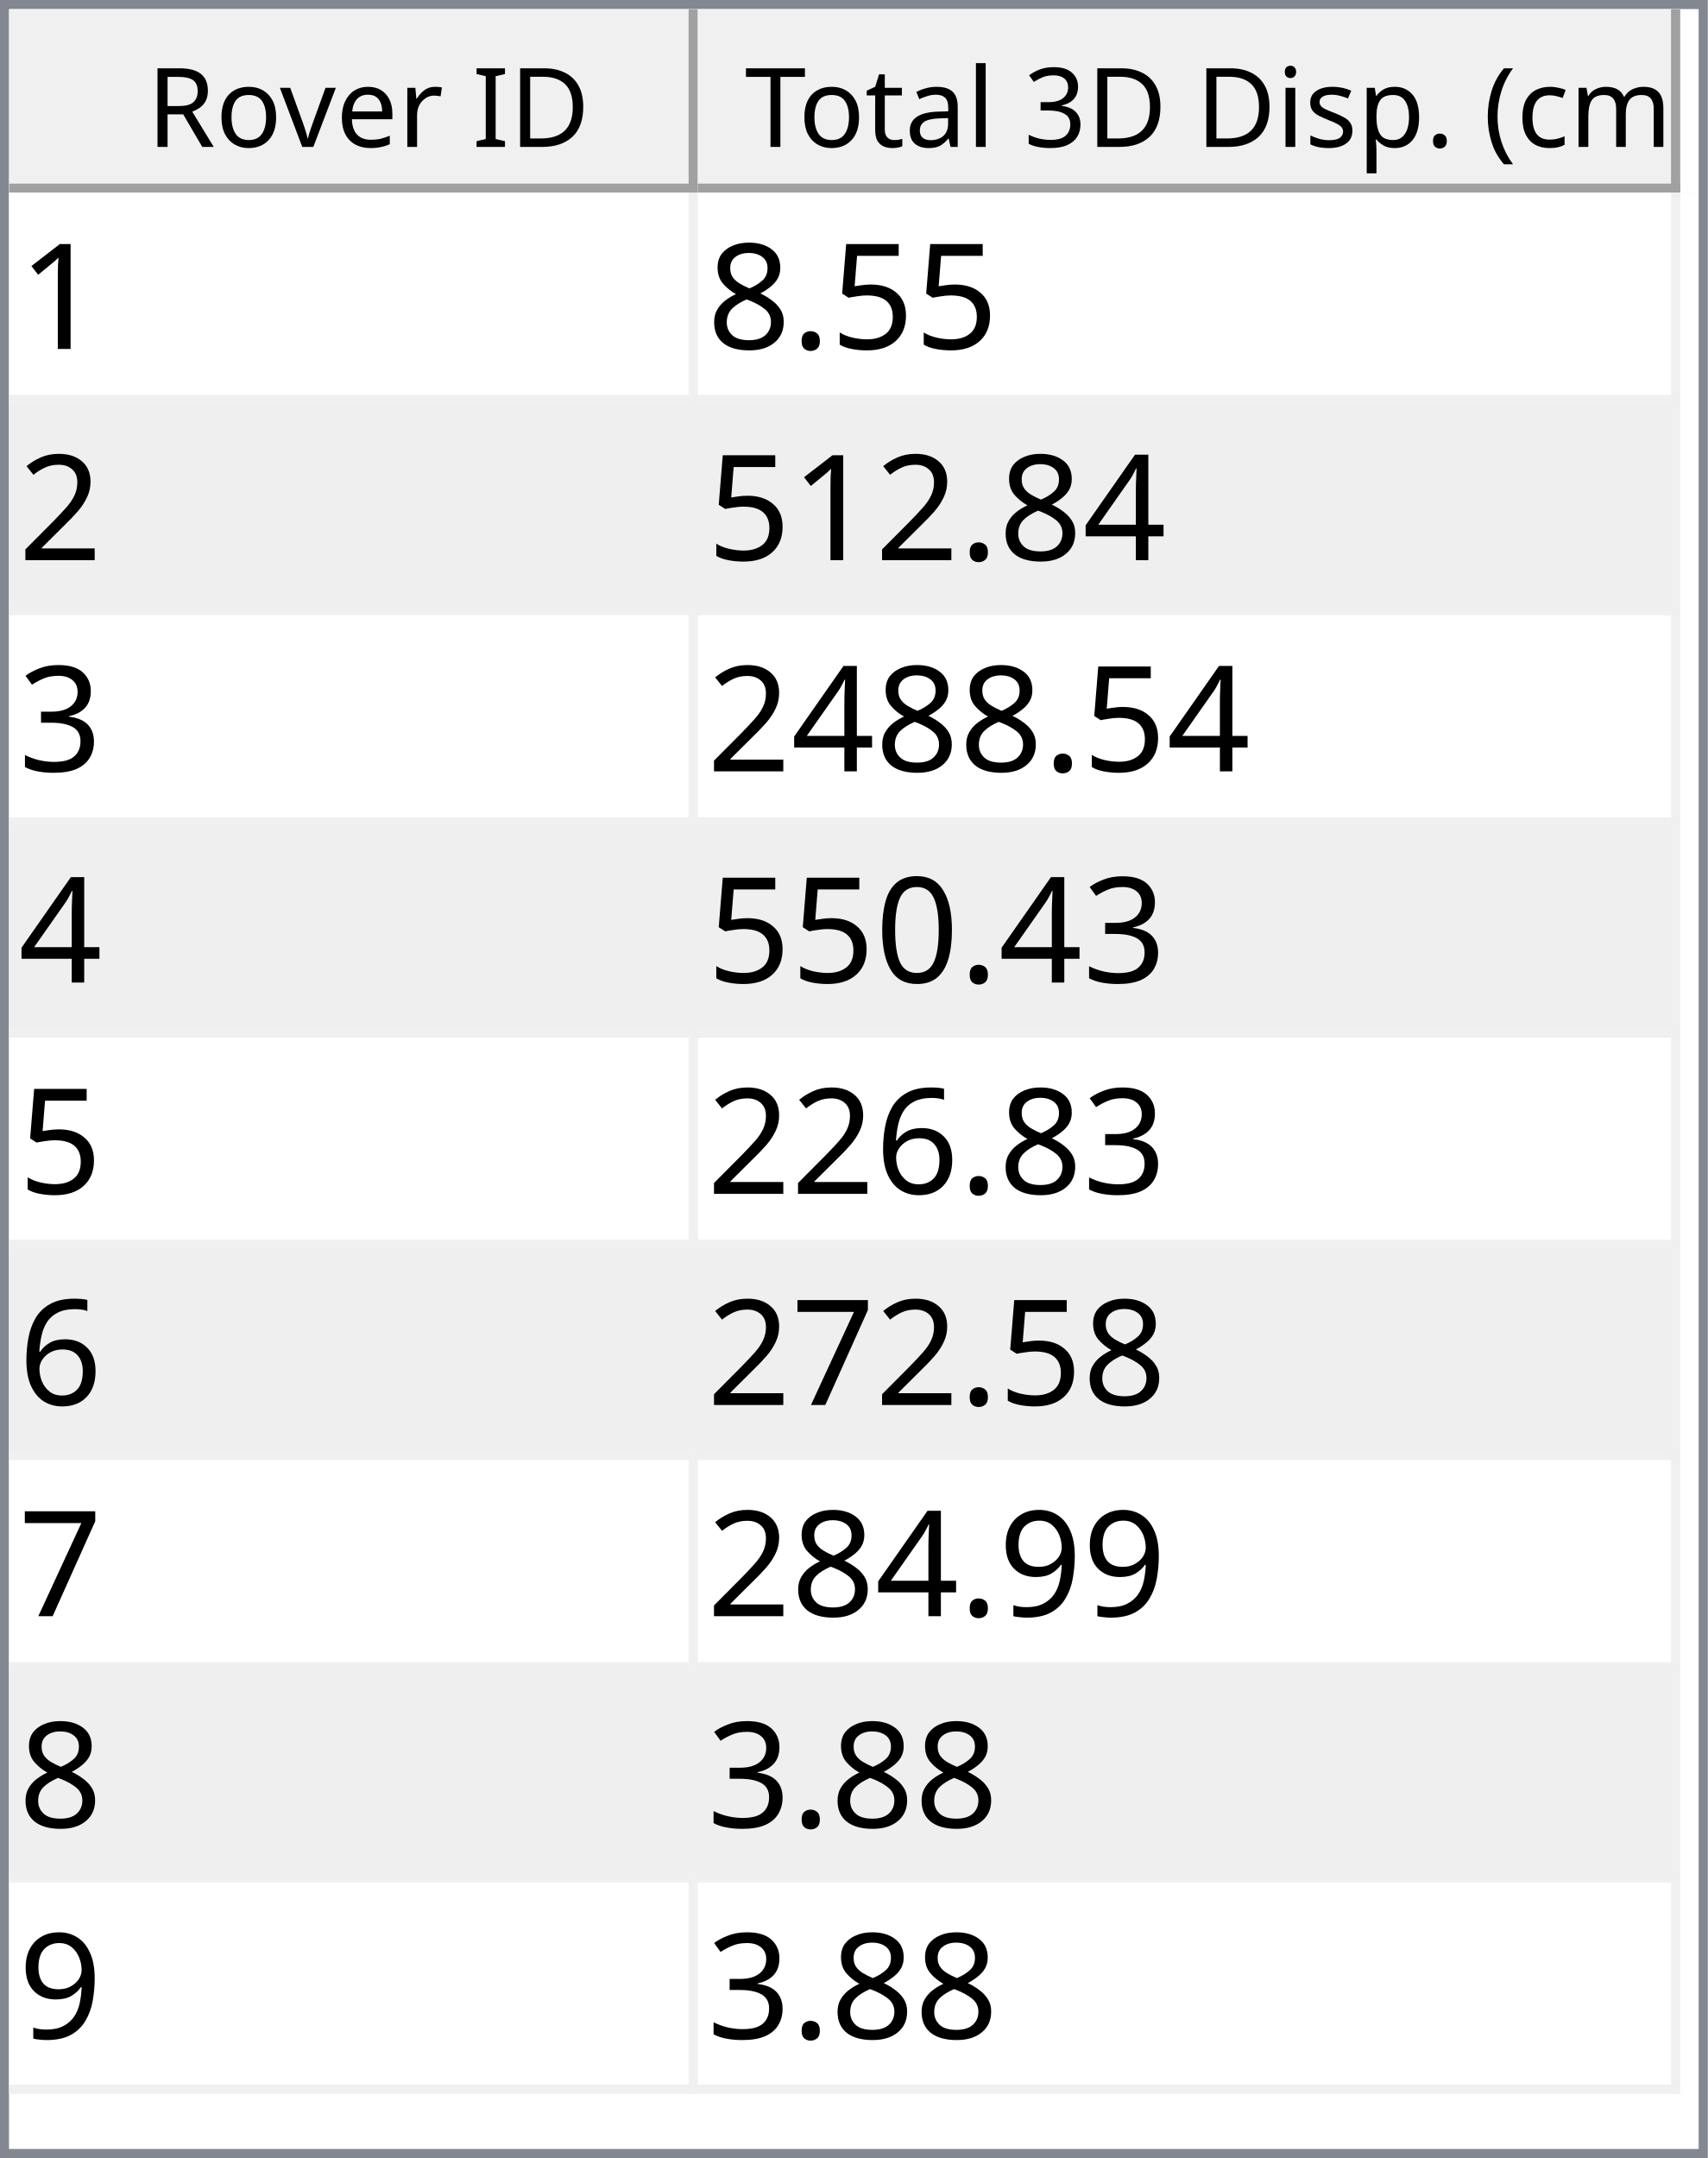
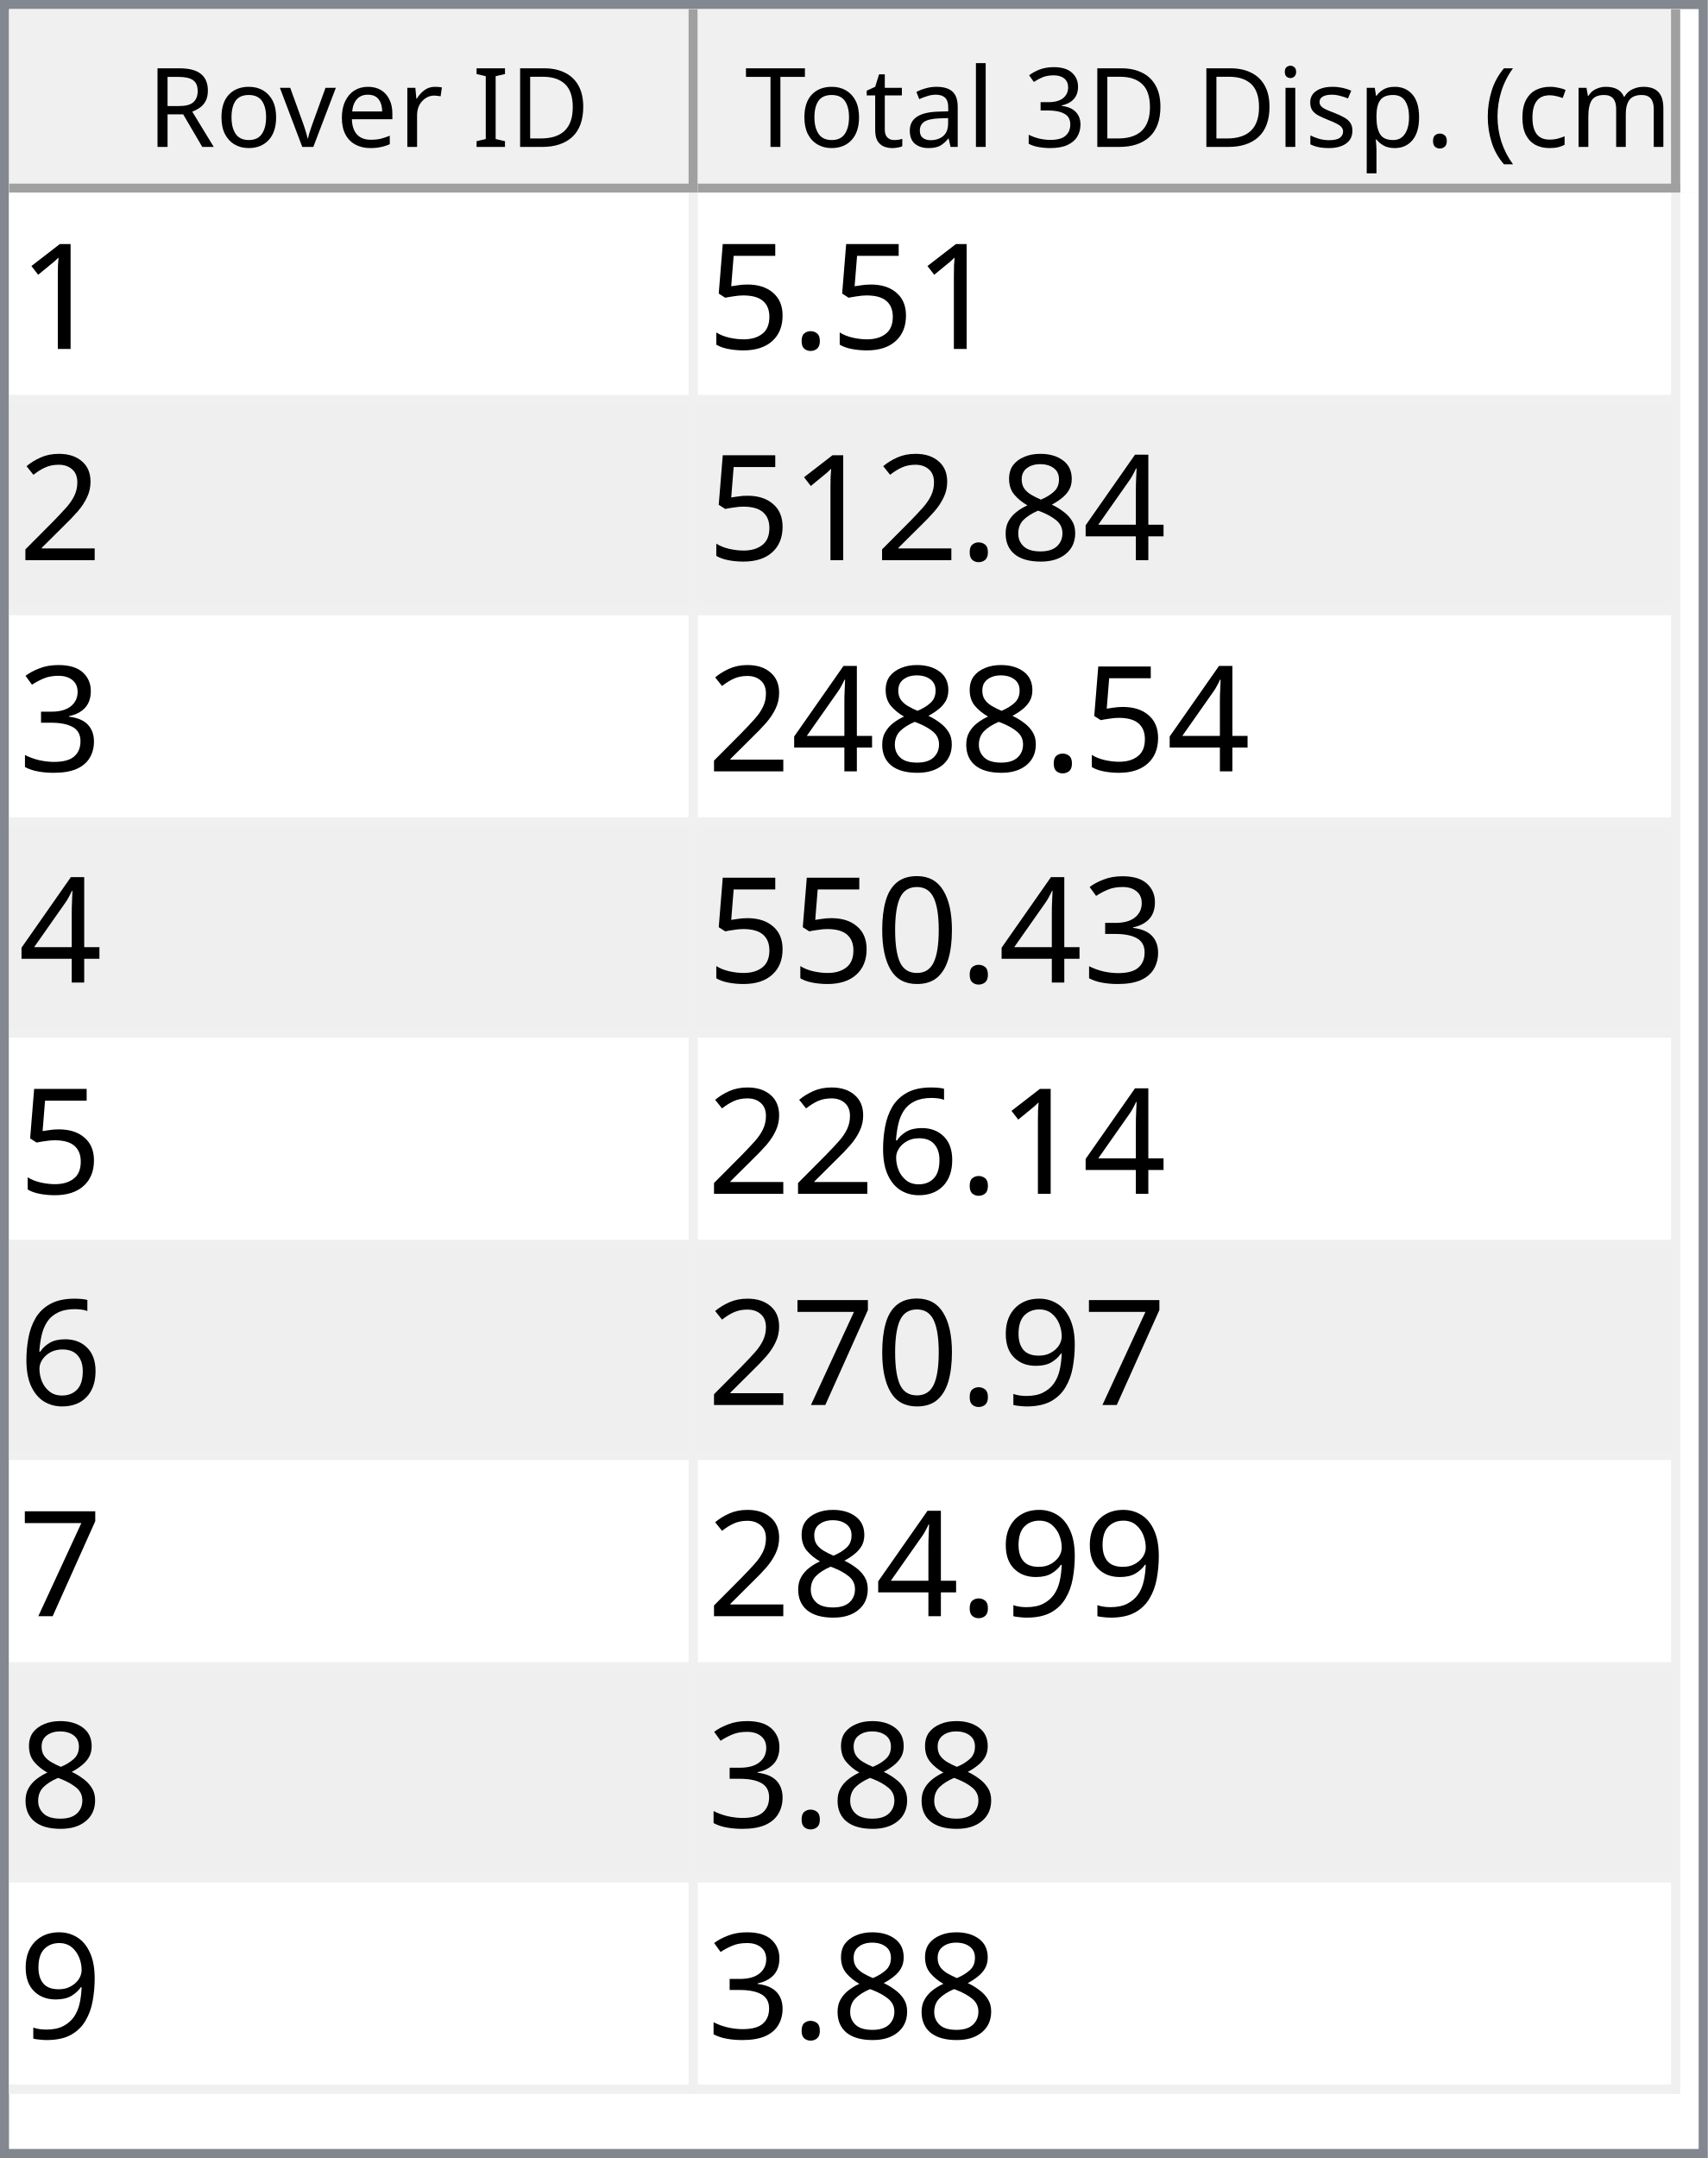
<svg xmlns="http://www.w3.org/2000/svg" style="fill-opacity:1; color-rendering:auto; color-interpolation:auto; text-rendering:auto; stroke:black; stroke-linecap:square; stroke-miterlimit:10; shape-rendering:auto; stroke-opacity:1; fill:black; stroke-dasharray:none; font-weight:normal; stroke-width:1; font-family:'Dialog'; font-style:normal; stroke-linejoin:miter; font-size:12px; stroke-dashoffset:0; image-rendering:auto;" width="186" height="235">
  <defs id="genericDefs" />
  <g>
    <defs id="defs1">
      <clipPath clipPathUnits="userSpaceOnUse" id="clipPath1">
        <path d="M0 0 L186 0 L186 235 L0 235 L0 0 Z" />
      </clipPath>
      <clipPath clipPathUnits="userSpaceOnUse" id="clipPath2">
        <path d="M0 0 L0 235 L186 235 L186 0 Z" />
      </clipPath>
      <clipPath clipPathUnits="userSpaceOnUse" id="clipPath3">
        <path d="M0 0 L0 20 L184 20 L184 0 Z" />
      </clipPath>
      <clipPath clipPathUnits="userSpaceOnUse" id="clipPath4">
        <path d="M0 0 L0 20 L75 20 L75 0 Z" />
      </clipPath>
      <clipPath clipPathUnits="userSpaceOnUse" id="clipPath5">
        <path d="M1 1 L1 19 L74 19 L74 1 Z" />
      </clipPath>
      <clipPath clipPathUnits="userSpaceOnUse" id="clipPath6">
        <path d="M0 0 L0 18 L73 18 L73 0 Z" />
      </clipPath>
      <clipPath clipPathUnits="userSpaceOnUse" id="clipPath7">
        <path d="M-0.5 -0.5 L-0.5 19.5 L74.5 19.5 L74.5 -0.5 Z" />
      </clipPath>
      <clipPath clipPathUnits="userSpaceOnUse" id="clipPath8">
        <path d="M0 0 L0 20 L107 20 L107 0 Z" />
      </clipPath>
      <clipPath clipPathUnits="userSpaceOnUse" id="clipPath9">
        <path d="M1 1 L1 19 L106 19 L106 1 Z" />
      </clipPath>
      <clipPath clipPathUnits="userSpaceOnUse" id="clipPath10">
        <path d="M0 0 L0 18 L105 18 L105 0 Z" />
      </clipPath>
      <clipPath clipPathUnits="userSpaceOnUse" id="clipPath11">
        <path d="M-0.5 -0.5 L-0.5 19.5 L106.5 19.5 L106.5 -0.5 Z" />
      </clipPath>
      <clipPath clipPathUnits="userSpaceOnUse" id="clipPath12">
        <path d="M0 0 L0 213 L184 213 L184 0 Z" />
      </clipPath>
      <clipPath clipPathUnits="userSpaceOnUse" id="clipPath13">
        <path d="M0 0 L0 207 L182 207 L182 0 Z" />
      </clipPath>
      <clipPath clipPathUnits="userSpaceOnUse" id="clipPath14">
        <path d="M-0.5 -0.5 L-0.5 206.5 L181.5 206.5 L181.5 -0.5 Z" />
      </clipPath>
      <clipPath clipPathUnits="userSpaceOnUse" id="clipPath15">
        <path d="M0 0 L0 22 L74 22 L74 0 Z" />
      </clipPath>
      <clipPath clipPathUnits="userSpaceOnUse" id="clipPath16">
        <path d="M0 0 L0 22 L106 22 L106 0 Z" />
      </clipPath>
      <font horiz-adv-x="64.551" id="font1">
        <font-face ascent="107.91" descent="25.098" units-per-em="100" style="font-style:normal; font-family:Segoe UI; font-weight:normal;" />
        <missing-glyph horiz-adv-x="64.551" d="M8.109 0 L8.109 68.266 L56.453 68.266 L56.453 0 L8.109 0 ZM15.328 7.234 L49.219 7.234 L49.219 61.031 L15.328 61.031 L15.328 7.234 Z" />
        <glyph unicode="D" horiz-adv-x="70.117" d="M9.188 0 L9.188 70.016 L28.516 70.016 Q65.531 70.016 65.531 35.891 Q65.531 19.672 55.25 9.836 Q44.969 0 27.734 0 L9.188 0 ZM17.391 62.594 L17.391 7.422 L27.828 7.422 Q41.609 7.422 49.273 14.797 Q56.938 22.172 56.938 35.688 Q56.938 62.594 28.328 62.594 L17.391 62.594 Z" />
        <glyph unicode="I" horiz-adv-x="26.611" d="M17.391 0 L9.188 0 L9.188 70.016 L17.391 70.016 L17.391 0 Z" />
        <glyph unicode=" " horiz-adv-x="27.393" d="" />
        <glyph unicode="r" horiz-adv-x="34.766" d="M34.188 41.891 Q32.078 43.5 28.125 43.5 Q23 43.5 19.555 38.672 Q16.109 33.844 16.109 25.484 L16.109 0 L8.109 0 L8.109 50 L16.109 50 L16.109 39.703 L16.312 39.703 Q18.016 44.969 21.531 47.922 Q25.047 50.875 29.391 50.875 Q32.516 50.875 34.188 50.203 L34.188 41.891 Z" />
        <glyph unicode="e" horiz-adv-x="52.295" d="M48.297 23 L12.984 23 Q13.188 14.656 17.484 10.109 Q21.781 5.562 29.297 5.562 Q37.75 5.562 44.828 11.141 L44.828 3.609 Q38.234 -1.172 27.391 -1.172 Q16.797 -1.172 10.742 5.641 Q4.688 12.453 4.688 24.812 Q4.688 36.469 11.305 43.82 Q17.922 51.172 27.734 51.172 Q37.547 51.172 42.922 44.828 Q48.297 38.484 48.297 27.203 L48.297 23 ZM40.094 29.781 Q40.047 36.719 36.75 40.578 Q33.453 44.438 27.594 44.438 Q21.922 44.438 17.969 40.383 Q14.016 36.328 13.094 29.781 L40.094 29.781 Z" />
        <glyph unicode="v" horiz-adv-x="47.9" d="M47.406 50 L27.484 0 L19.625 0 L0.688 50 L9.469 50 L22.172 13.672 Q23.578 9.672 23.922 6.688 L24.125 6.688 Q24.609 10.453 25.688 13.484 L38.969 50 L47.406 50 Z" />
        <glyph unicode="o" horiz-adv-x="58.594" d="M29 -1.172 Q17.922 -1.172 11.305 5.836 Q4.688 12.844 4.688 24.422 Q4.688 37.016 11.57 44.094 Q18.453 51.172 30.172 51.172 Q41.359 51.172 47.633 44.289 Q53.906 37.406 53.906 25.203 Q53.906 13.234 47.141 6.031 Q40.375 -1.172 29 -1.172 ZM29.594 44.438 Q21.875 44.438 17.383 39.188 Q12.891 33.938 12.891 24.703 Q12.891 15.828 17.43 10.695 Q21.969 5.562 29.594 5.562 Q37.359 5.562 41.531 10.594 Q45.703 15.625 45.703 24.906 Q45.703 34.281 41.531 39.359 Q37.359 44.438 29.594 44.438 Z" />
        <glyph unicode="R" horiz-adv-x="59.814" d="M59.375 0 L49.609 0 L37.891 19.625 Q36.281 22.359 34.766 24.289 Q33.25 26.219 31.664 27.438 Q30.078 28.656 28.25 29.219 Q26.422 29.781 24.125 29.781 L17.391 29.781 L17.391 0 L9.188 0 L9.188 70.016 L30.078 70.016 Q34.672 70.016 38.555 68.867 Q42.438 67.719 45.289 65.375 Q48.141 63.031 49.758 59.547 Q51.375 56.062 51.375 51.375 Q51.375 47.703 50.273 44.656 Q49.172 41.609 47.148 39.211 Q45.125 36.812 42.266 35.133 Q39.406 33.453 35.844 32.516 L35.844 32.328 Q37.594 31.547 38.891 30.547 Q40.188 29.547 41.359 28.18 Q42.531 26.812 43.68 25.078 Q44.828 23.344 46.234 21.047 L59.375 0 ZM17.391 62.594 L17.391 37.203 L28.516 37.203 Q31.594 37.203 34.203 38.133 Q36.812 39.062 38.719 40.797 Q40.625 42.531 41.703 45.047 Q42.781 47.562 42.781 50.688 Q42.781 56.297 39.141 59.445 Q35.5 62.594 28.609 62.594 L17.391 62.594 Z" />
        <glyph unicode=")" horiz-adv-x="30.176" d="M8.297 -15.922 L1.172 -15.922 Q16.406 2.344 16.406 26.812 Q16.406 51.469 1.078 70.016 L8.297 70.016 Q23.531 52.156 23.531 26.703 Q23.531 1.375 8.297 -15.922 Z" />
        <glyph unicode="m" horiz-adv-x="86.133" d="M79.109 0 L71.094 0 L71.094 28.719 Q71.094 37.016 68.531 40.727 Q65.969 44.438 59.906 44.438 Q54.781 44.438 51.195 39.75 Q47.609 35.062 47.609 28.516 L47.609 0 L39.594 0 L39.594 29.688 Q39.594 44.438 28.219 44.438 Q22.953 44.438 19.531 40.016 Q16.109 35.594 16.109 28.516 L16.109 0 L8.109 0 L8.109 50 L16.109 50 L16.109 42.094 L16.312 42.094 Q21.625 51.172 31.844 51.172 Q36.969 51.172 40.773 48.312 Q44.578 45.453 46 40.828 Q51.562 51.172 62.594 51.172 Q79.109 51.172 79.109 30.812 L79.109 0 Z" />
        <glyph unicode="c" horiz-adv-x="46.191" d="M42.188 2.297 Q36.422 -1.172 28.516 -1.172 Q17.828 -1.172 11.258 5.789 Q4.688 12.75 4.688 23.828 Q4.688 36.188 11.766 43.68 Q18.844 51.172 30.672 51.172 Q37.25 51.172 42.281 48.734 L42.281 40.531 Q36.719 44.438 30.375 44.438 Q22.703 44.438 17.797 38.945 Q12.891 33.453 12.891 24.516 Q12.891 15.719 17.508 10.641 Q22.125 5.562 29.891 5.562 Q36.422 5.562 42.188 9.906 L42.188 2.297 Z" />
        <glyph unicode="(" horiz-adv-x="30.176" d="M29.109 -15.922 L21.969 -15.922 Q6.844 1.375 6.844 26.703 Q6.844 52.156 21.969 70.016 L29.203 70.016 Q13.875 51.469 13.875 26.812 Q13.875 2.344 29.109 -15.922 Z" />
        <glyph unicode="." horiz-adv-x="21.68" d="M10.891 -1.078 Q8.641 -1.078 7.055 0.539 Q5.469 2.156 5.469 4.391 Q5.469 6.641 7.055 8.273 Q8.641 9.906 10.891 9.906 Q13.188 9.906 14.797 8.273 Q16.406 6.641 16.406 4.391 Q16.406 2.156 14.797 0.539 Q13.188 -1.078 10.891 -1.078 Z" />
        <glyph unicode="p" horiz-adv-x="58.789" d="M16.312 7.234 L16.109 7.234 L16.109 -23 L8.109 -23 L8.109 50 L16.109 50 L16.109 41.219 L16.312 41.219 Q22.219 51.172 33.594 51.172 Q43.266 51.172 48.688 44.461 Q54.109 37.75 54.109 26.469 Q54.109 13.922 48 6.375 Q41.891 -1.172 31.297 -1.172 Q21.578 -1.172 16.312 7.234 ZM16.109 27.391 L16.109 20.406 Q16.109 14.203 20.141 9.883 Q24.172 5.562 30.375 5.562 Q37.641 5.562 41.773 11.133 Q45.906 16.703 45.906 26.609 Q45.906 34.969 42.047 39.703 Q38.188 44.438 31.594 44.438 Q24.609 44.438 20.359 39.578 Q16.109 34.719 16.109 27.391 Z" />
        <glyph unicode="s" horiz-adv-x="42.432" d="M5.078 1.812 L5.078 10.406 Q11.625 5.562 19.484 5.562 Q30.031 5.562 30.031 12.594 Q30.031 14.594 29.125 15.992 Q28.219 17.391 26.68 18.461 Q25.141 19.531 23.07 20.383 Q21 21.234 18.609 22.172 Q15.281 23.484 12.766 24.828 Q10.25 26.172 8.57 27.859 Q6.891 29.547 6.031 31.695 Q5.172 33.844 5.172 36.719 Q5.172 40.234 6.789 42.945 Q8.406 45.656 11.086 47.484 Q13.766 49.312 17.211 50.242 Q20.656 51.172 24.312 51.172 Q30.812 51.172 35.938 48.922 L35.938 40.828 Q30.422 44.438 23.25 44.438 Q21 44.438 19.195 43.922 Q17.391 43.406 16.094 42.477 Q14.797 41.547 14.086 40.258 Q13.375 38.969 13.375 37.406 Q13.375 35.453 14.086 34.133 Q14.797 32.812 16.164 31.789 Q17.531 30.766 19.484 29.938 Q21.438 29.109 23.922 28.125 Q27.25 26.859 29.883 25.516 Q32.516 24.172 34.375 22.484 Q36.234 20.797 37.234 18.602 Q38.234 16.406 38.234 13.375 Q38.234 9.672 36.602 6.938 Q34.969 4.203 32.234 2.398 Q29.5 0.594 25.93 -0.289 Q22.359 -1.172 18.453 -1.172 Q10.75 -1.172 5.078 1.812 Z" />
        <glyph unicode="i" horiz-adv-x="24.219" d="M12.203 62.703 Q10.062 62.703 8.547 64.164 Q7.031 65.625 7.031 67.875 Q7.031 70.125 8.547 71.609 Q10.062 73.094 12.203 73.094 Q14.406 73.094 15.945 71.609 Q17.484 70.125 17.484 67.875 Q17.484 65.719 15.945 64.211 Q14.406 62.703 12.203 62.703 ZM16.109 0 L8.109 0 L8.109 50 L16.109 50 L16.109 0 Z" />
        <glyph unicode="3" horiz-adv-x="53.906" d="M46.531 19.828 Q46.531 15.094 44.75 11.211 Q42.969 7.328 39.719 4.57 Q36.469 1.812 31.93 0.297 Q27.391 -1.219 21.922 -1.219 Q11.922 -1.219 6 2.594 L6 11.188 Q13.094 5.609 22.219 5.609 Q25.875 5.609 28.828 6.539 Q31.781 7.469 33.906 9.227 Q36.031 10.984 37.18 13.477 Q38.328 15.969 38.328 19.094 Q38.328 32.812 18.797 32.812 L12.984 32.812 L12.984 39.594 L18.5 39.594 Q35.797 39.594 35.797 52.484 Q35.797 64.406 22.609 64.406 Q15.188 64.406 8.688 59.422 L8.688 67.188 Q15.375 71.188 24.609 71.188 Q29 71.188 32.57 69.969 Q36.141 68.75 38.68 66.555 Q41.219 64.359 42.609 61.281 Q44 58.203 44 54.5 Q44 40.672 30.031 36.719 L30.031 36.531 Q33.594 36.141 36.625 34.797 Q39.656 33.453 41.852 31.305 Q44.047 29.156 45.289 26.25 Q46.531 23.344 46.531 19.828 Z" />
        <glyph unicode="l" horiz-adv-x="24.219" d="M16.109 0 L8.109 0 L8.109 74.031 L16.109 74.031 L16.109 0 Z" />
        <glyph unicode="a" horiz-adv-x="50.879" d="M43.891 0 L35.891 0 L35.891 7.812 L35.688 7.812 Q30.469 -1.172 20.312 -1.172 Q12.844 -1.172 8.617 2.781 Q4.391 6.734 4.391 13.281 Q4.391 27.297 20.906 29.594 L35.891 31.688 Q35.891 44.438 25.594 44.438 Q16.547 44.438 9.281 38.281 L9.281 46.484 Q16.656 51.172 26.266 51.172 Q43.891 51.172 43.891 32.516 L43.891 0 ZM35.891 25.297 L23.828 23.641 Q18.266 22.859 15.43 20.875 Q12.594 18.891 12.594 13.875 Q12.594 10.203 15.211 7.883 Q17.828 5.562 22.172 5.562 Q28.125 5.562 32.008 9.742 Q35.891 13.922 35.891 20.312 L35.891 25.297 Z" />
        <glyph unicode="t" horiz-adv-x="33.887" d="M31.297 0.484 Q28.469 -1.078 23.828 -1.078 Q10.688 -1.078 10.688 13.578 L10.688 43.172 L2.094 43.172 L2.094 50 L10.688 50 L10.688 62.203 L18.703 64.797 L18.703 50 L31.297 50 L31.297 43.172 L18.703 43.172 L18.703 14.984 Q18.703 9.969 20.414 7.82 Q22.125 5.672 26.078 5.672 Q29.109 5.672 31.297 7.328 L31.297 0.484 Z" />
        <glyph unicode="T" horiz-adv-x="52.393" d="M50.594 62.594 L30.375 62.594 L30.375 0 L22.172 0 L22.172 62.594 L2 62.594 L2 70.016 L50.594 70.016 L50.594 62.594 Z" />
      </font>
      <font horiz-adv-x="75.0" id="font2">
        <font-face ascent="100.537" descent="21.973" units-per-em="100" style="font-style:normal; font-family:sans-serif; font-weight:normal;" />
        <missing-glyph horiz-adv-x="75.0" d="M12.5 0 L12.5 62.5 L62.5 62.5 L62.5 0 L12.5 0 ZM14.062 1.562 L60.938 1.562 L60.938 60.938 L14.062 60.938 L14.062 1.562 Z" />
        <glyph unicode="1" horiz-adv-x="55.615" d="M37.25 0 L28.469 0 L28.469 56 Q25.297 52.984 20.141 49.953 Q14.984 46.922 10.891 45.406 L10.891 53.906 Q18.266 57.375 23.781 62.305 Q29.297 67.234 31.594 71.875 L37.25 71.875 L37.25 0 Z" />
+         <glyph unicode="." horiz-adv-x="27.783" d="M9.078 0 L9.078 10.016 L19.094 10.016 L19.094 0 L9.078 0 Z" />
        <glyph unicode="5" horiz-adv-x="55.615" d="M4.156 18.75 L13.375 19.531 Q14.406 12.797 18.141 9.398 Q21.875 6 27.156 6 Q33.5 6 37.891 10.789 Q42.281 15.578 42.281 23.484 Q42.281 31 38.062 35.352 Q33.844 39.703 27 39.703 Q22.75 39.703 19.336 37.773 Q15.922 35.844 13.969 32.766 L5.719 33.844 L12.641 70.609 L48.25 70.609 L48.25 62.203 L19.672 62.203 L15.828 42.969 Q22.266 47.469 29.344 47.469 Q38.719 47.469 45.164 40.969 Q51.609 34.469 51.609 24.266 Q51.609 14.547 45.953 7.469 Q39.062 -1.219 27.156 -1.219 Q17.391 -1.219 11.211 4.25 Q5.031 9.719 4.156 18.75 Z" />
-         <glyph unicode="." horiz-adv-x="27.783" d="M9.078 0 L9.078 10.016 L19.094 10.016 L19.094 0 L9.078 0 Z" />
-         <glyph unicode="8" horiz-adv-x="55.615" d="M17.672 38.812 Q12.203 40.828 9.57 44.539 Q6.938 48.25 6.938 53.422 Q6.938 61.234 12.555 66.555 Q18.172 71.875 27.484 71.875 Q36.859 71.875 42.578 66.43 Q48.297 60.984 48.297 53.172 Q48.297 48.188 45.68 44.508 Q43.062 40.828 37.75 38.812 Q44.344 36.672 47.781 31.883 Q51.219 27.094 51.219 20.453 Q51.219 11.281 44.727 5.031 Q38.234 -1.219 27.641 -1.219 Q17.047 -1.219 10.547 5.055 Q4.047 11.328 4.047 20.703 Q4.047 27.688 7.594 32.398 Q11.141 37.109 17.672 38.812 ZM15.922 53.719 Q15.922 48.641 19.195 45.414 Q22.469 42.188 27.688 42.188 Q32.766 42.188 36.016 45.383 Q39.266 48.578 39.266 53.219 Q39.266 58.062 35.914 61.359 Q32.562 64.656 27.594 64.656 Q22.562 64.656 19.242 61.43 Q15.922 58.203 15.922 53.719 ZM13.094 20.656 Q13.094 16.891 14.875 13.375 Q16.656 9.859 20.172 7.93 Q23.688 6 27.734 6 Q34.031 6 38.133 10.055 Q42.234 14.109 42.234 20.359 Q42.234 26.703 38.016 30.859 Q33.797 35.016 27.438 35.016 Q21.234 35.016 17.164 30.914 Q13.094 26.812 13.094 20.656 Z" />
        <glyph unicode="2" horiz-adv-x="55.615" d="M50.344 8.453 L50.344 0 L3.031 0 Q2.938 3.172 4.047 6.109 Q5.859 10.938 9.836 15.625 Q13.812 20.312 21.344 26.469 Q33.016 36.031 37.117 41.625 Q41.219 47.219 41.219 52.203 Q41.219 57.422 37.477 61.008 Q33.734 64.594 27.734 64.594 Q21.391 64.594 17.578 60.789 Q13.766 56.984 13.719 50.25 L4.688 51.172 Q5.609 61.281 11.664 66.578 Q17.719 71.875 27.938 71.875 Q38.234 71.875 44.242 66.164 Q50.25 60.453 50.25 52 Q50.25 47.703 48.492 43.555 Q46.734 39.406 42.656 34.812 Q38.578 30.219 29.109 22.219 Q21.188 15.578 18.945 13.211 Q16.703 10.844 15.234 8.453 L50.344 8.453 Z" />
        <glyph unicode="4" horiz-adv-x="55.615" d="M32.328 0 L32.328 17.141 L1.266 17.141 L1.266 25.203 L33.938 71.578 L41.109 71.578 L41.109 25.203 L50.781 25.203 L50.781 17.141 L41.109 17.141 L41.109 0 L32.328 0 ZM32.328 25.203 L32.328 57.469 L9.906 25.203 L32.328 25.203 Z" />
+         <glyph unicode="8" horiz-adv-x="55.615" d="M17.672 38.812 Q12.203 40.828 9.57 44.539 Q6.938 48.25 6.938 53.422 Q6.938 61.234 12.555 66.555 Q18.172 71.875 27.484 71.875 Q36.859 71.875 42.578 66.43 Q48.297 60.984 48.297 53.172 Q48.297 48.188 45.68 44.508 Q43.062 40.828 37.75 38.812 Q44.344 36.672 47.781 31.883 Q51.219 27.094 51.219 20.453 Q51.219 11.281 44.727 5.031 Q38.234 -1.219 27.641 -1.219 Q17.047 -1.219 10.547 5.055 Q4.047 11.328 4.047 20.703 Q4.047 27.688 7.594 32.398 Q11.141 37.109 17.672 38.812 ZM15.922 53.719 Q15.922 48.641 19.195 45.414 Q22.469 42.188 27.688 42.188 Q32.766 42.188 36.016 45.383 Q39.266 48.578 39.266 53.219 Q39.266 58.062 35.914 61.359 Q32.562 64.656 27.594 64.656 Q22.562 64.656 19.242 61.43 Q15.922 58.203 15.922 53.719 ZM13.094 20.656 Q13.094 16.891 14.875 13.375 Q16.656 9.859 20.172 7.93 Q23.688 6 27.734 6 Q34.031 6 38.133 10.055 Q42.234 14.109 42.234 20.359 Q42.234 26.703 38.016 30.859 Q33.797 35.016 27.438 35.016 Q21.234 35.016 17.164 30.914 Q13.094 26.812 13.094 20.656 Z" />
        <glyph unicode="3" horiz-adv-x="55.615" d="M4.203 18.891 L12.984 20.062 Q14.5 12.594 18.141 9.297 Q21.781 6 27 6 Q33.203 6 37.477 10.297 Q41.75 14.594 41.75 20.953 Q41.75 27 37.797 30.93 Q33.844 34.859 27.734 34.859 Q25.25 34.859 21.531 33.891 L22.516 41.609 Q23.391 41.5 23.922 41.5 Q29.547 41.5 34.039 44.43 Q38.531 47.359 38.531 53.469 Q38.531 58.297 35.258 61.477 Q31.984 64.656 26.812 64.656 Q21.688 64.656 18.266 61.43 Q14.844 58.203 13.875 51.766 L5.078 53.328 Q6.688 62.156 12.398 67.016 Q18.109 71.875 26.609 71.875 Q32.469 71.875 37.398 69.359 Q42.328 66.844 44.945 62.5 Q47.562 58.156 47.562 53.266 Q47.562 48.641 45.07 44.828 Q42.578 41.016 37.703 38.766 Q44.047 37.312 47.562 32.695 Q51.078 28.078 51.078 21.141 Q51.078 11.766 44.242 5.25 Q37.406 -1.266 26.953 -1.266 Q17.531 -1.266 11.305 4.352 Q5.078 9.969 4.203 18.891 Z" />
        <glyph unicode="0" horiz-adv-x="55.615" d="M4.156 35.297 Q4.156 48 6.766 55.742 Q9.375 63.484 14.523 67.68 Q19.672 71.875 27.484 71.875 Q33.25 71.875 37.594 69.555 Q41.938 67.234 44.773 62.867 Q47.609 58.5 49.219 52.227 Q50.828 45.953 50.828 35.297 Q50.828 22.703 48.242 14.969 Q45.656 7.234 40.508 3.008 Q35.359 -1.219 27.484 -1.219 Q17.141 -1.219 11.234 6.203 Q4.156 15.141 4.156 35.297 ZM13.188 35.297 Q13.188 17.672 17.312 11.836 Q21.438 6 27.484 6 Q33.547 6 37.672 11.859 Q41.797 17.719 41.797 35.297 Q41.797 52.984 37.672 58.789 Q33.547 64.594 27.391 64.594 Q21.344 64.594 17.719 59.469 Q13.188 52.938 13.188 35.297 Z" />
        <glyph unicode="6" horiz-adv-x="55.615" d="M49.75 54.047 L41.016 53.375 Q39.844 58.547 37.703 60.891 Q34.125 64.656 28.906 64.656 Q24.703 64.656 21.531 62.312 Q17.391 59.281 14.992 53.469 Q12.594 47.656 12.5 36.922 Q15.672 41.75 20.266 44.094 Q24.859 46.438 29.891 46.438 Q38.672 46.438 44.852 39.969 Q51.031 33.5 51.031 23.25 Q51.031 16.5 48.125 10.719 Q45.219 4.938 40.141 1.859 Q35.062 -1.219 28.609 -1.219 Q17.625 -1.219 10.695 6.859 Q3.766 14.938 3.766 33.5 Q3.766 54.25 11.422 63.672 Q18.109 71.875 29.438 71.875 Q37.891 71.875 43.289 67.141 Q48.688 62.406 49.75 54.047 ZM13.875 23.188 Q13.875 18.656 15.797 14.508 Q17.719 10.359 21.188 8.18 Q24.656 6 28.469 6 Q34.031 6 38.039 10.492 Q42.047 14.984 42.047 22.703 Q42.047 30.125 38.086 34.398 Q34.125 38.672 28.125 38.672 Q22.172 38.672 18.023 34.398 Q13.875 30.125 13.875 23.188 Z" />
+         <glyph unicode="9" horiz-adv-x="55.615" d="M5.469 16.547 L13.922 17.328 Q14.984 11.375 18.016 8.688 Q21.047 6 25.781 6 Q29.828 6 32.883 7.859 Q35.938 9.719 37.891 12.82 Q39.844 15.922 41.164 21.195 Q42.484 26.469 42.484 31.938 Q42.484 32.516 42.438 33.688 Q39.797 29.5 35.234 26.883 Q30.672 24.266 25.344 24.266 Q16.453 24.266 10.305 30.711 Q4.156 37.156 4.156 47.703 Q4.156 58.594 10.578 65.234 Q17 71.875 26.656 71.875 Q33.641 71.875 39.43 68.117 Q45.219 64.359 48.219 57.398 Q51.219 50.438 51.219 37.25 Q51.219 23.531 48.242 15.406 Q45.266 7.281 39.383 3.031 Q33.5 -1.219 25.594 -1.219 Q17.188 -1.219 11.867 3.445 Q6.547 8.109 5.469 16.547 ZM41.453 48.141 Q41.453 55.719 37.43 60.156 Q33.406 64.594 27.734 64.594 Q21.875 64.594 17.531 59.812 Q13.188 55.031 13.188 47.406 Q13.188 40.578 17.312 36.305 Q21.438 32.031 27.484 32.031 Q33.594 32.031 37.523 36.305 Q41.453 40.578 41.453 48.141 Z" />
        <glyph unicode="7" horiz-adv-x="55.615" d="M4.734 62.203 L4.734 70.656 L51.078 70.656 L51.078 63.812 Q44.234 56.547 37.523 44.484 Q30.812 32.422 27.156 19.672 Q24.516 10.688 23.781 0 L14.75 0 Q14.891 8.453 18.062 20.414 Q21.234 32.375 27.172 43.484 Q33.109 54.594 39.797 62.203 L4.734 62.203 Z" />
-         <glyph unicode="9" horiz-adv-x="55.615" d="M5.469 16.547 L13.922 17.328 Q14.984 11.375 18.016 8.688 Q21.047 6 25.781 6 Q29.828 6 32.883 7.859 Q35.938 9.719 37.891 12.82 Q39.844 15.922 41.164 21.195 Q42.484 26.469 42.484 31.938 Q42.484 32.516 42.438 33.688 Q39.797 29.5 35.234 26.883 Q30.672 24.266 25.344 24.266 Q16.453 24.266 10.305 30.711 Q4.156 37.156 4.156 47.703 Q4.156 58.594 10.578 65.234 Q17 71.875 26.656 71.875 Q33.641 71.875 39.43 68.117 Q45.219 64.359 48.219 57.398 Q51.219 50.438 51.219 37.25 Q51.219 23.531 48.242 15.406 Q45.266 7.281 39.383 3.031 Q33.5 -1.219 25.594 -1.219 Q17.188 -1.219 11.867 3.445 Q6.547 8.109 5.469 16.547 ZM41.453 48.141 Q41.453 55.719 37.43 60.156 Q33.406 64.594 27.734 64.594 Q21.875 64.594 17.531 59.812 Q13.188 55.031 13.188 47.406 Q13.188 40.578 17.312 36.305 Q21.438 32.031 27.484 32.031 Q33.594 32.031 37.523 36.305 Q41.453 40.578 41.453 48.141 Z" />
      </font>
    </defs>
    <g style="fill:white; stroke:white;">
      <rect x="0" y="0" width="186" style="clip-path:url(#clipPath1); stroke:none;" height="235" />
    </g>
    <g style="fill:white; text-rendering:optimizeSpeed; color-rendering:optimizeSpeed; image-rendering:optimizeSpeed; shape-rendering:crispEdges; stroke:white; color-interpolation:sRGB;">
      <rect x="0" width="186" height="235" y="0" style="stroke:none;" />
      <path style="stroke:none;" d="M0 235 L186 235 L186 0 L0 0 Z" />
    </g>
    <g style="fill:rgb(240,240,240); font-family:'Segoe UI'; stroke:rgb(240,240,240);">
      <rect x="0" y="0" width="186" style="clip-path:url(#clipPath2); stroke:none;" height="235" />
    </g>
    <g style="fill:rgb(130,135,144); font-family:'Segoe UI'; stroke:rgb(130,135,144);">
      <path d="M0 0 L186 0 L186 235 L0 235 L0 0 ZM1 1 L185 1 L185 234 L1 234 L1 1 Z" style="fill-rule:evenodd; clip-path:url(#clipPath2); stroke:none;" />
    </g>
    <g style="fill:white; font-family:'Segoe UI'; stroke:white;" transform="translate(1,1)">
      <rect x="0" y="0" width="184" style="clip-path:url(#clipPath3); stroke:none;" height="20" />
    </g>
    <g style="fill:rgb(240,240,240); font-family:'Segoe UI'; stroke:rgb(240,240,240);" transform="translate(1,1)">
      <rect x="0" y="0" width="75" style="clip-path:url(#clipPath4); stroke:none;" height="20" />
    </g>
    <g style="font-family:'Segoe UI';" transform="translate(2,2)">
      <text x="14" xml:space="preserve" y="14" style="clip-path:url(#clipPath6); stroke:none;">Rover ID</text>
    </g>
    <g style="fill:rgb(160,160,160); font-family:'Segoe UI'; stroke:rgb(160,160,160); stroke-linejoin:bevel;" transform="translate(1.5,1.5)">
      <line x1="74" x2="74" y1="0" style="fill:none; clip-path:url(#clipPath7);" y2="19" />
    </g>
    <g style="fill:rgb(160,160,160); font-family:'Segoe UI'; stroke:rgb(160,160,160); stroke-linejoin:bevel;" transform="matrix(1,0,0,1,1,1) translate(0.5,0.5)">
      <line x1="0" x2="74" y1="19" style="fill:none; clip-path:url(#clipPath7);" y2="19" />
    </g>
    <g style="fill:rgb(240,240,240); font-family:'Segoe UI'; stroke:rgb(240,240,240);" transform="translate(76,1)">
      <rect x="0" y="0" width="107" style="clip-path:url(#clipPath8); stroke:none;" height="20" />
    </g>
    <g style="font-family:'Segoe UI';" transform="translate(77,2)">
      <text x="1" xml:space="preserve" y="14" style="clip-path:url(#clipPath10); stroke:none;"> Total 3D Disp. (cm)</text>
    </g>
    <g style="fill:rgb(160,160,160); font-family:'Segoe UI'; stroke:rgb(160,160,160); stroke-linejoin:bevel;" transform="translate(76.5,1.5)">
      <line x1="106" x2="106" y1="0" style="fill:none; clip-path:url(#clipPath11);" y2="19" />
    </g>
    <g style="fill:rgb(160,160,160); font-family:'Segoe UI'; stroke:rgb(160,160,160); stroke-linejoin:bevel;" transform="matrix(1,0,0,1,76,1) translate(0.5,0.5)">
      <line x1="0" x2="106" y1="19" style="fill:none; clip-path:url(#clipPath11);" y2="19" />
    </g>
    <g style="fill:white; font-family:'Segoe UI'; stroke:white;" transform="translate(1,21)">
      <rect x="0" y="0" width="184" style="clip-path:url(#clipPath12); stroke:none;" height="213" />
    </g>
    <g style="fill:rgb(240,240,240); font-size:16px; font-family:sans-serif; stroke:rgb(240,240,240);" transform="translate(1,21)">
      <rect x="0" y="0" width="182" style="clip-path:url(#clipPath13); stroke:none;" height="207" />
      <line transform="translate(0.5,0.5)" x1="0" x2="181" y1="22" style="clip-path:url(#clipPath14); fill:none; stroke-linejoin:bevel;" y2="22" />
    </g>
    <g transform="matrix(1,0,0,1,1,21) translate(0.5,0.5)" style="fill:rgb(240,240,240); font-size:16px; font-family:sans-serif; stroke:rgb(240,240,240); stroke-linejoin:bevel;">
      <line x1="0" x2="181" y1="45" style="fill:none; clip-path:url(#clipPath14);" y2="45" />
    </g>
    <g transform="matrix(1,0,0,1,1,21) translate(0.5,0.5)" style="fill:rgb(240,240,240); font-size:16px; font-family:sans-serif; stroke:rgb(240,240,240); stroke-linejoin:bevel;">
      <line x1="0" x2="181" y1="68" style="fill:none; clip-path:url(#clipPath14);" y2="68" />
    </g>
    <g transform="matrix(1,0,0,1,1,21) translate(0.5,0.5)" style="fill:rgb(240,240,240); font-size:16px; font-family:sans-serif; stroke:rgb(240,240,240); stroke-linejoin:bevel;">
      <line x1="0" x2="181" y1="91" style="fill:none; clip-path:url(#clipPath14);" y2="91" />
    </g>
    <g transform="matrix(1,0,0,1,1,21) translate(0.5,0.5)" style="fill:rgb(240,240,240); font-size:16px; font-family:sans-serif; stroke:rgb(240,240,240); stroke-linejoin:bevel;">
      <line x1="0" x2="181" y1="114" style="fill:none; clip-path:url(#clipPath14);" y2="114" />
    </g>
    <g transform="matrix(1,0,0,1,1,21) translate(0.5,0.5)" style="fill:rgb(240,240,240); font-size:16px; font-family:sans-serif; stroke:rgb(240,240,240); stroke-linejoin:bevel;">
      <line x1="0" x2="181" y1="137" style="fill:none; clip-path:url(#clipPath14);" y2="137" />
    </g>
    <g transform="matrix(1,0,0,1,1,21) translate(0.5,0.5)" style="fill:rgb(240,240,240); font-size:16px; font-family:sans-serif; stroke:rgb(240,240,240); stroke-linejoin:bevel;">
      <line x1="0" x2="181" y1="160" style="fill:none; clip-path:url(#clipPath14);" y2="160" />
    </g>
    <g transform="matrix(1,0,0,1,1,21) translate(0.5,0.5)" style="fill:rgb(240,240,240); font-size:16px; font-family:sans-serif; stroke:rgb(240,240,240); stroke-linejoin:bevel;">
      <line x1="0" x2="181" y1="183" style="fill:none; clip-path:url(#clipPath14);" y2="183" />
    </g>
    <g transform="matrix(1,0,0,1,1,21) translate(0.5,0.5)" style="fill:rgb(240,240,240); font-size:16px; font-family:sans-serif; stroke:rgb(240,240,240); stroke-linejoin:bevel;">
      <line x1="0" x2="181" y1="206" style="fill:none; clip-path:url(#clipPath14);" y2="206" />
    </g>
    <g transform="matrix(1,0,0,1,1,21) translate(0.5,0.5)" style="fill:rgb(240,240,240); font-size:16px; font-family:sans-serif; stroke:rgb(240,240,240); stroke-linejoin:bevel;">
      <line x1="74" x2="74" y1="0" style="fill:none; clip-path:url(#clipPath14);" y2="206" />
    </g>
    <g transform="matrix(1,0,0,1,1,21) translate(0.5,0.5)" style="fill:rgb(240,240,240); font-size:16px; font-family:sans-serif; stroke:rgb(240,240,240); stroke-linejoin:bevel;">
      <line x1="181" x2="181" y1="0" style="fill:none; clip-path:url(#clipPath14);" y2="206" />
    </g>
    <g style="fill:white; font-size:16px; font-family:sans-serif; stroke:white;" transform="matrix(1,0,0,1,1,21)">
      <rect x="0" y="0" width="74" style="clip-path:url(#clipPath15); stroke:none;" height="22" />
      <text x="1" y="17" style="fill:black; clip-path:url(#clipPath15); stroke:none;" xml:space="preserve">1</text>
    </g>
    <g style="fill:white; font-size:16px; font-family:sans-serif; stroke:white;" transform="matrix(1,0,0,1,1,21) translate(75,0)">
      <rect x="0" y="0" width="106" style="clip-path:url(#clipPath16); stroke:none;" height="22" />
-       <text x="1" y="17" style="fill:black; clip-path:url(#clipPath16); stroke:none;" xml:space="preserve">8.55</text>
+       <text x="1" y="17" style="fill:black; clip-path:url(#clipPath16); stroke:none;" xml:space="preserve">5.51</text>
    </g>
    <g style="fill:rgb(239,239,239); font-size:16px; font-family:sans-serif; stroke:rgb(239,239,239);" transform="matrix(1,0,0,1,1,21) translate(0,23)">
      <rect x="0" y="0" width="74" style="clip-path:url(#clipPath15); stroke:none;" height="22" />
      <text x="1" y="17" style="fill:black; clip-path:url(#clipPath15); stroke:none;" xml:space="preserve">2</text>
    </g>
    <g style="fill:rgb(239,239,239); font-size:16px; font-family:sans-serif; stroke:rgb(239,239,239);" transform="matrix(1,0,0,1,1,21) translate(75,23)">
      <rect x="0" y="0" width="106" style="clip-path:url(#clipPath16); stroke:none;" height="22" />
      <text x="1" y="17" style="fill:black; clip-path:url(#clipPath16); stroke:none;" xml:space="preserve">512.84</text>
    </g>
    <g style="fill:white; font-size:16px; font-family:sans-serif; stroke:white;" transform="matrix(1,0,0,1,1,21) translate(0,46)">
      <rect x="0" y="0" width="74" style="clip-path:url(#clipPath15); stroke:none;" height="22" />
      <text x="1" y="17" style="fill:black; clip-path:url(#clipPath15); stroke:none;" xml:space="preserve">3</text>
    </g>
    <g style="fill:white; font-size:16px; font-family:sans-serif; stroke:white;" transform="matrix(1,0,0,1,1,21) translate(75,46)">
      <rect x="0" y="0" width="106" style="clip-path:url(#clipPath16); stroke:none;" height="22" />
      <text x="1" y="17" style="fill:black; clip-path:url(#clipPath16); stroke:none;" xml:space="preserve">2488.54</text>
    </g>
    <g style="fill:rgb(239,239,239); font-size:16px; font-family:sans-serif; stroke:rgb(239,239,239);" transform="matrix(1,0,0,1,1,21) translate(0,69)">
      <rect x="0" y="0" width="74" style="clip-path:url(#clipPath15); stroke:none;" height="22" />
      <text x="1" y="17" style="fill:black; clip-path:url(#clipPath15); stroke:none;" xml:space="preserve">4</text>
    </g>
    <g style="fill:rgb(239,239,239); font-size:16px; font-family:sans-serif; stroke:rgb(239,239,239);" transform="matrix(1,0,0,1,1,21) translate(75,69)">
      <rect x="0" y="0" width="106" style="clip-path:url(#clipPath16); stroke:none;" height="22" />
      <text x="1" y="17" style="fill:black; clip-path:url(#clipPath16); stroke:none;" xml:space="preserve">550.43</text>
    </g>
    <g style="fill:white; font-size:16px; font-family:sans-serif; stroke:white;" transform="matrix(1,0,0,1,1,21) translate(0,92)">
      <rect x="0" y="0" width="74" style="clip-path:url(#clipPath15); stroke:none;" height="22" />
      <text x="1" y="17" style="fill:black; clip-path:url(#clipPath15); stroke:none;" xml:space="preserve">5</text>
    </g>
    <g style="fill:white; font-size:16px; font-family:sans-serif; stroke:white;" transform="matrix(1,0,0,1,1,21) translate(75,92)">
      <rect x="0" y="0" width="106" style="clip-path:url(#clipPath16); stroke:none;" height="22" />
-       <text x="1" y="17" style="fill:black; clip-path:url(#clipPath16); stroke:none;" xml:space="preserve">226.83</text>
+       <text x="1" y="17" style="fill:black; clip-path:url(#clipPath16); stroke:none;" xml:space="preserve">226.14</text>
    </g>
    <g style="fill:rgb(239,239,239); font-size:16px; font-family:sans-serif; stroke:rgb(239,239,239);" transform="matrix(1,0,0,1,1,21) translate(0,115)">
      <rect x="0" y="0" width="74" style="clip-path:url(#clipPath15); stroke:none;" height="22" />
      <text x="1" y="17" style="fill:black; clip-path:url(#clipPath15); stroke:none;" xml:space="preserve">6</text>
    </g>
    <g style="fill:rgb(239,239,239); font-size:16px; font-family:sans-serif; stroke:rgb(239,239,239);" transform="matrix(1,0,0,1,1,21) translate(75,115)">
      <rect x="0" y="0" width="106" style="clip-path:url(#clipPath16); stroke:none;" height="22" />
-       <text x="1" y="17" style="fill:black; clip-path:url(#clipPath16); stroke:none;" xml:space="preserve">272.58</text>
+       <text x="1" y="17" style="fill:black; clip-path:url(#clipPath16); stroke:none;" xml:space="preserve">270.97</text>
    </g>
    <g style="fill:white; font-size:16px; font-family:sans-serif; stroke:white;" transform="matrix(1,0,0,1,1,21) translate(0,138)">
      <rect x="0" y="0" width="74" style="clip-path:url(#clipPath15); stroke:none;" height="22" />
      <text x="1" y="17" style="fill:black; clip-path:url(#clipPath15); stroke:none;" xml:space="preserve">7</text>
    </g>
    <g style="fill:white; font-size:16px; font-family:sans-serif; stroke:white;" transform="matrix(1,0,0,1,1,21) translate(75,138)">
      <rect x="0" y="0" width="106" style="clip-path:url(#clipPath16); stroke:none;" height="22" />
      <text x="1" y="17" style="fill:black; clip-path:url(#clipPath16); stroke:none;" xml:space="preserve">284.99</text>
    </g>
    <g style="fill:rgb(239,239,239); font-size:16px; font-family:sans-serif; stroke:rgb(239,239,239);" transform="matrix(1,0,0,1,1,21) translate(0,161)">
      <rect x="0" y="0" width="74" style="clip-path:url(#clipPath15); stroke:none;" height="22" />
      <text x="1" y="17" style="fill:black; clip-path:url(#clipPath15); stroke:none;" xml:space="preserve">8</text>
    </g>
    <g style="fill:rgb(239,239,239); font-size:16px; font-family:sans-serif; stroke:rgb(239,239,239);" transform="matrix(1,0,0,1,1,21) translate(75,161)">
      <rect x="0" y="0" width="106" style="clip-path:url(#clipPath16); stroke:none;" height="22" />
      <text x="1" y="17" style="fill:black; clip-path:url(#clipPath16); stroke:none;" xml:space="preserve">3.88</text>
    </g>
    <g style="fill:white; font-size:16px; font-family:sans-serif; stroke:white;" transform="matrix(1,0,0,1,1,21) translate(0,184)">
      <rect x="0" y="0" width="74" style="clip-path:url(#clipPath15); stroke:none;" height="22" />
      <text x="1" y="17" style="fill:black; clip-path:url(#clipPath15); stroke:none;" xml:space="preserve">9</text>
    </g>
    <g style="fill:white; font-size:16px; font-family:sans-serif; stroke:white;" transform="matrix(1,0,0,1,1,21) translate(75,184)">
      <rect x="0" y="0" width="106" style="clip-path:url(#clipPath16); stroke:none;" height="22" />
      <text x="1" y="17" style="fill:black; clip-path:url(#clipPath16); stroke:none;" xml:space="preserve">3.88</text>
    </g>
  </g>
</svg>
